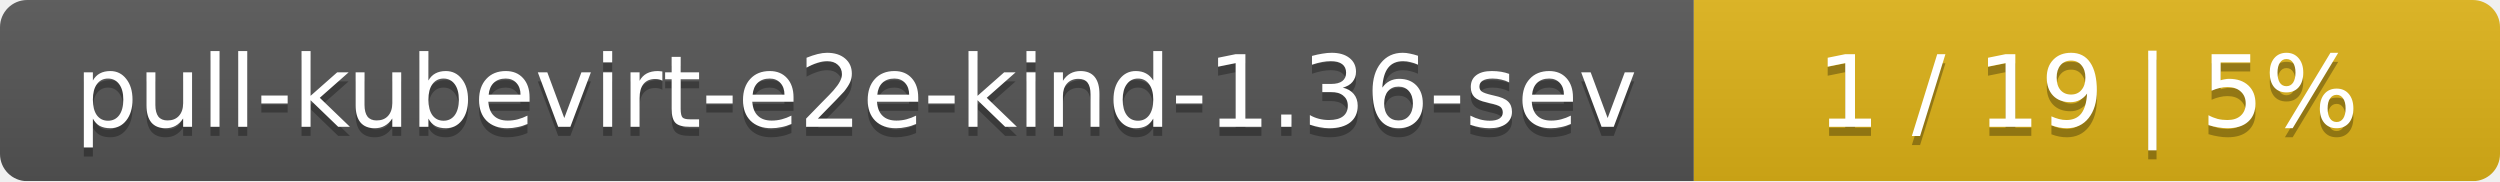
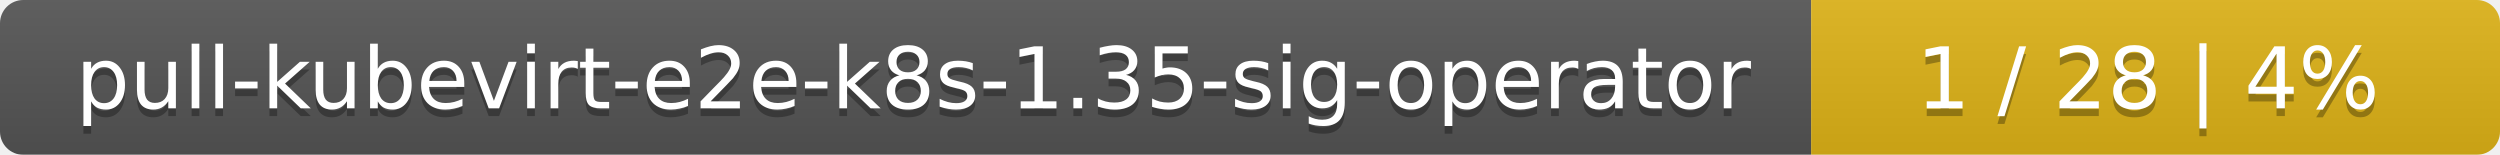
- <svg xmlns="http://www.w3.org/2000/svg" width="276" height="20">
+ <svg xmlns="http://www.w3.org/2000/svg" width="323" height="20">
  <linearGradient id="smooth" x2="0" y2="100%">
    <stop offset="0" stop-color="#bbb" stop-opacity=".1" />
    <stop offset="1" stop-opacity=".1" />
  </linearGradient>
  <mask id="round">
-     <rect width="276" height="20" rx="3" fill="#fff" />
+     <rect width="323" height="20" rx="3" fill="#fff" />
  </mask>
  <g mask="url(#round)">
-     <rect width="187" height="20" fill="#555" />
-     <rect x="187" width="89" height="20" fill="#dfb317" />
-     <rect width="276" height="20" fill="url(#smooth)" />
+     <rect width="234" height="20" fill="#555" />
+     <rect x="234" width="89" height="20" fill="#dfb317" />
+     <rect width="323" height="20" fill="url(#smooth)" />
  </g>
  <g fill="#fff" text-anchor="middle" font-family="DejaVu Sans,Verdana,Geneva,sans-serif" font-size="11">
-     <text x="94.5" y="15" fill="#010101" fill-opacity=".3">pull-kubevirt-e2e-kind-1.36-sev</text>
-     <text x="94.5" y="14">pull-kubevirt-e2e-kind-1.36-sev</text>
-     <text x="230.5" y="15" fill="#010101" fill-opacity=".3">1 / 19    |    5%</text>
-     <text x="230.5" y="14">1 / 19    |    5%</text>
+     <text x="118" y="15" fill="#010101" fill-opacity=".3">pull-kubevirt-e2e-k8s-1.35-sig-operator</text>
+     <text x="118" y="14">pull-kubevirt-e2e-k8s-1.35-sig-operator</text>
+     <text x="277.5" y="15" fill="#010101" fill-opacity=".3">1 / 28    |    4%</text>
+     <text x="277.5" y="14">1 / 28    |    4%</text>
  </g>
</svg>
